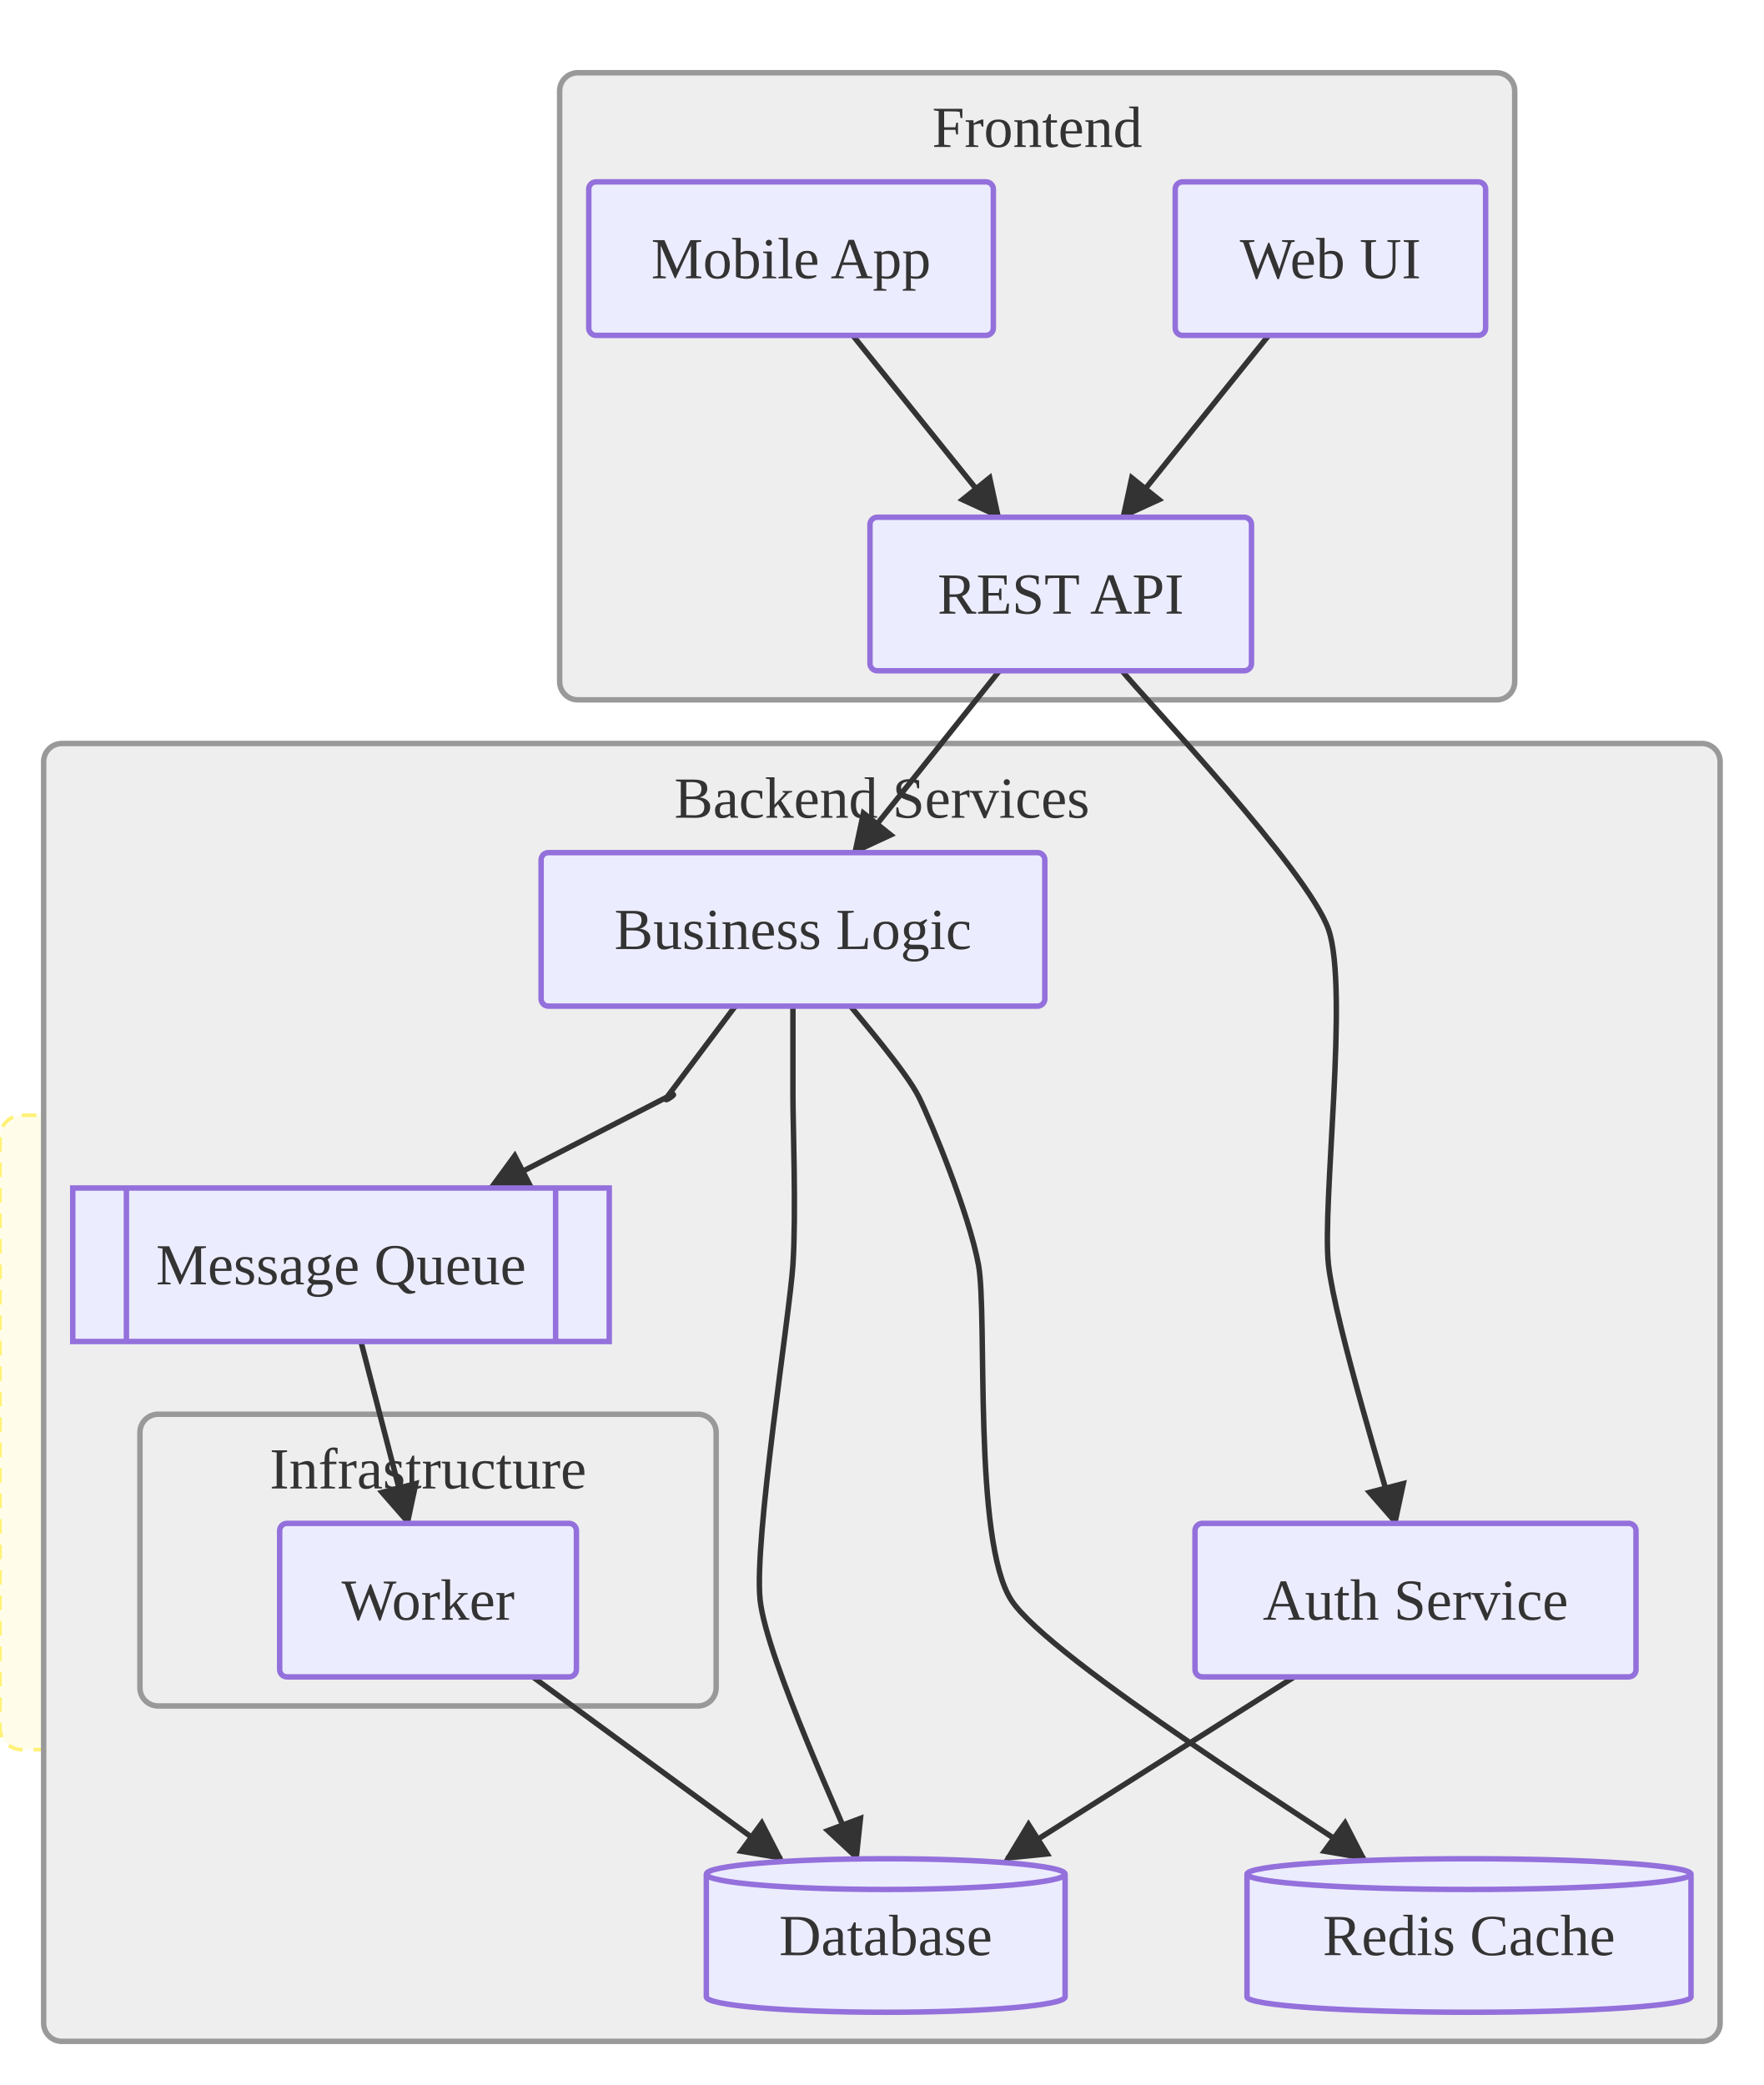
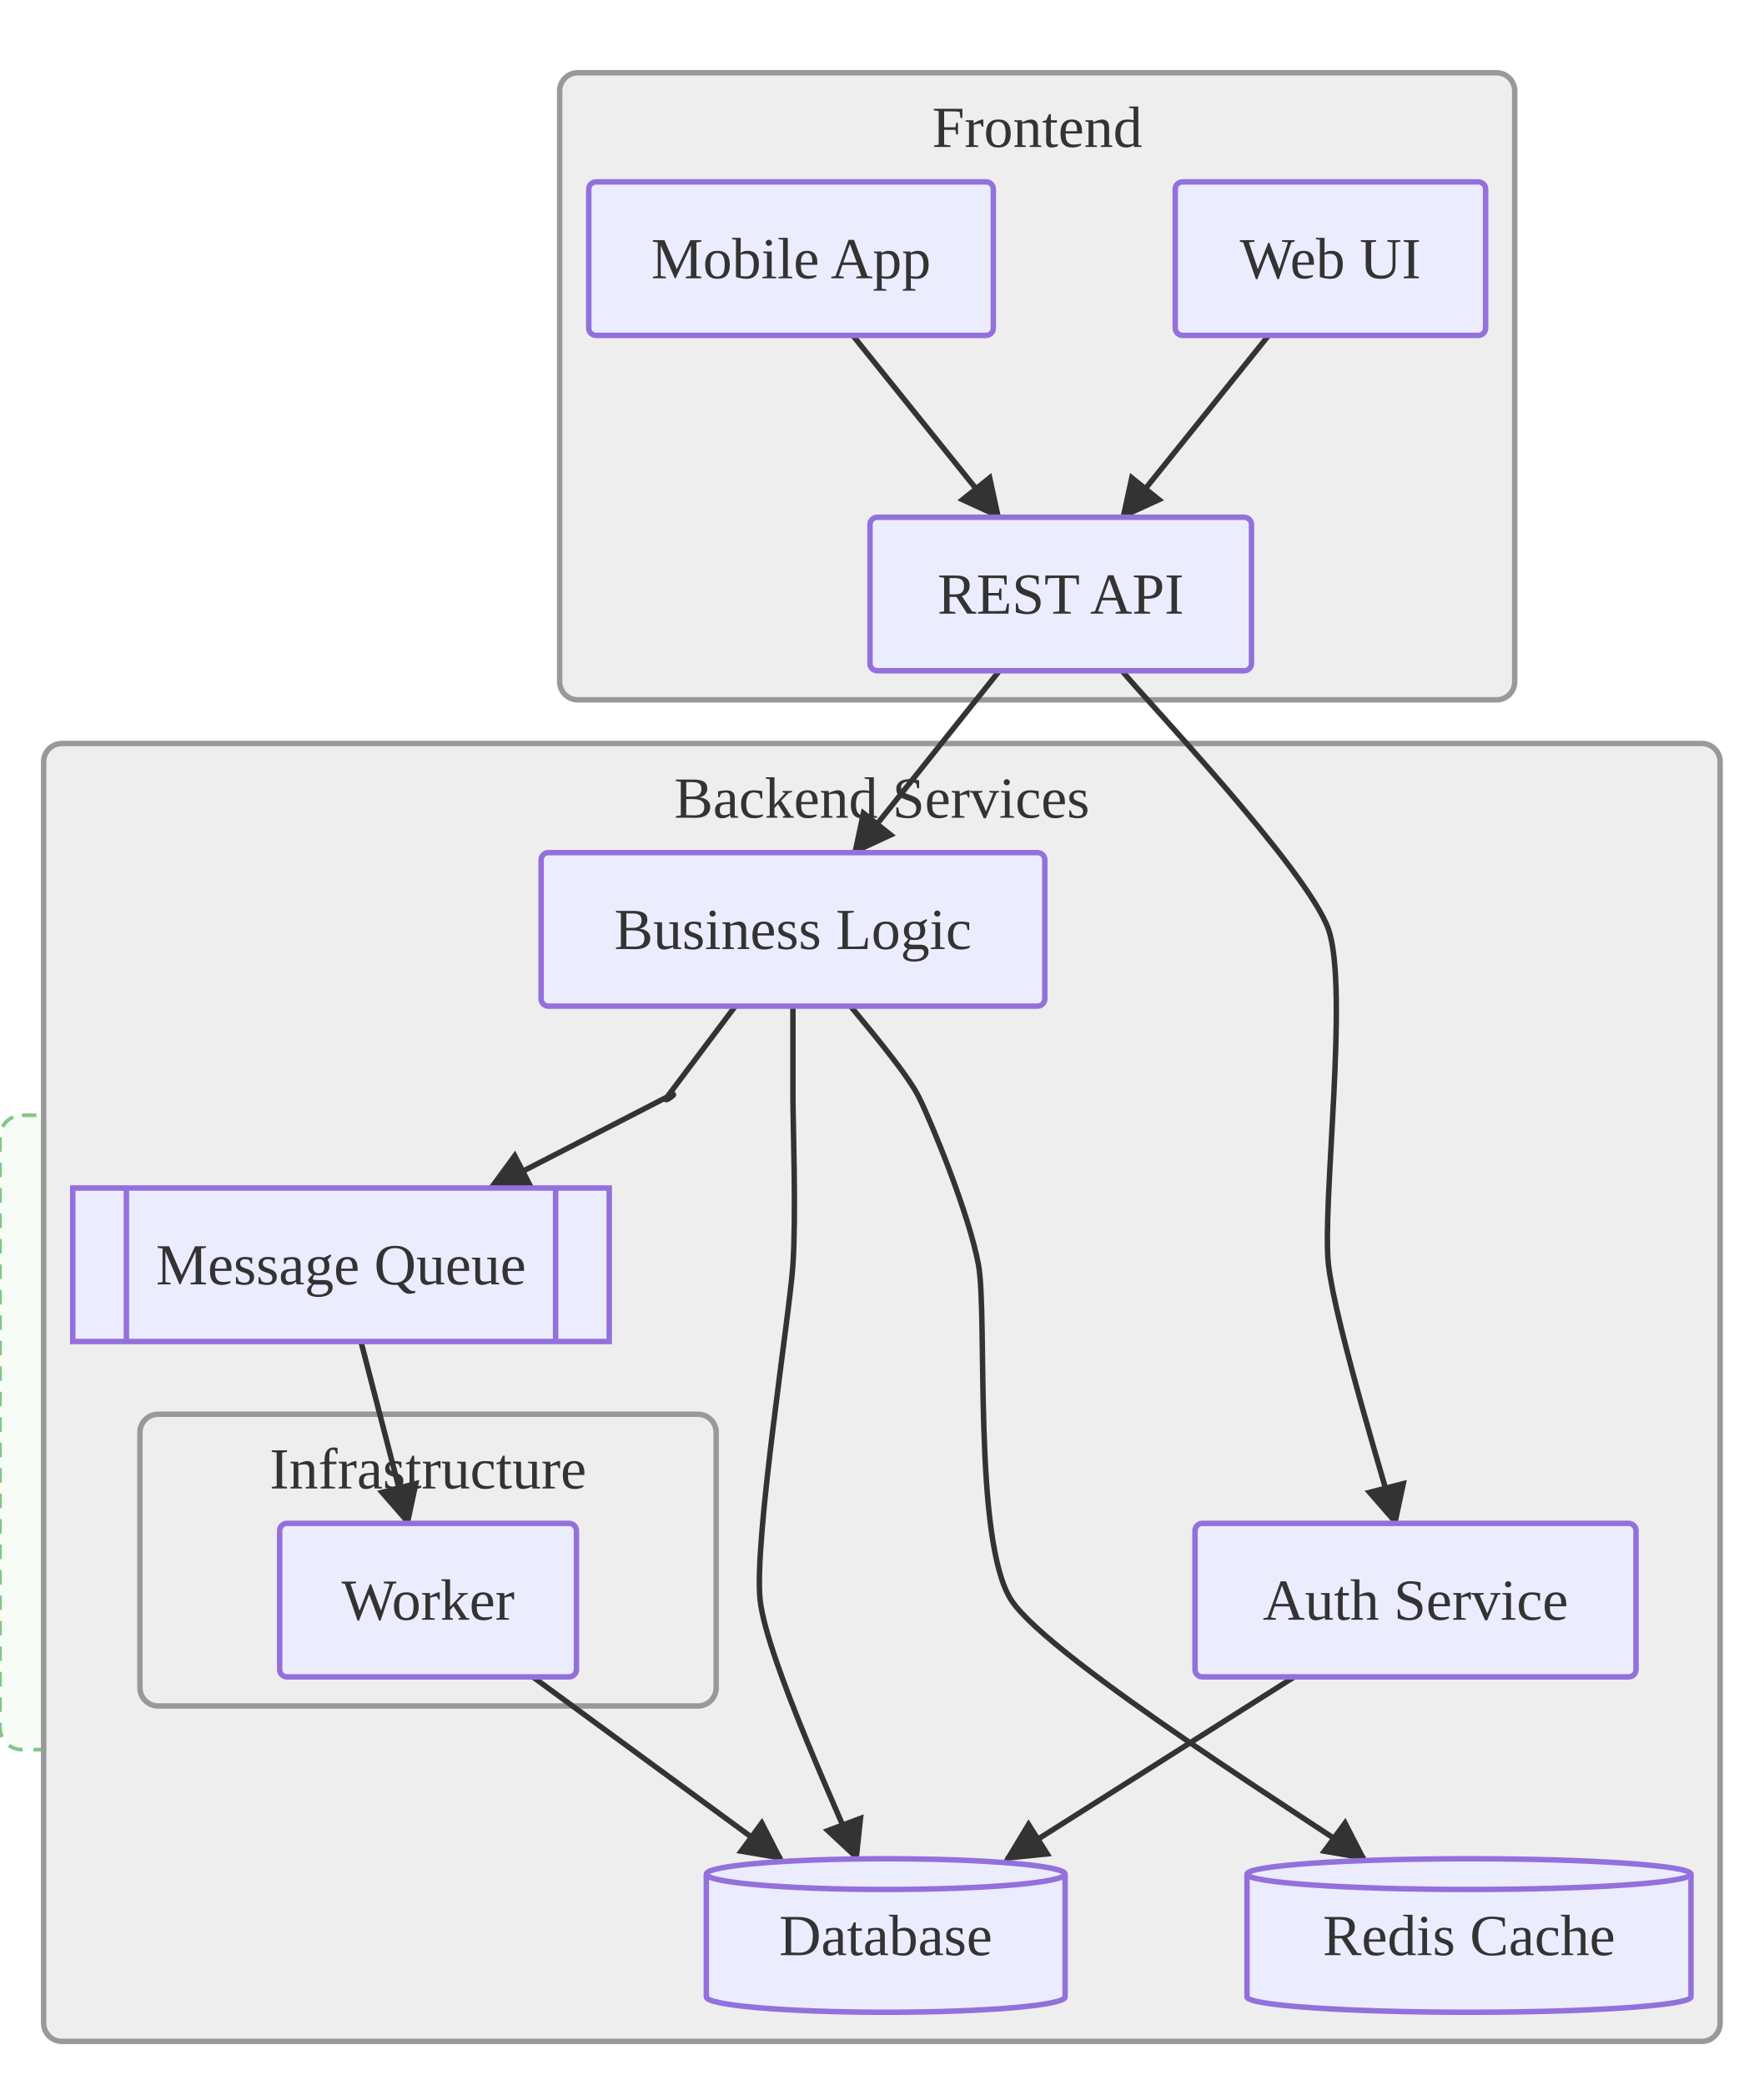
<svg xmlns="http://www.w3.org/2000/svg" viewBox="0 0 484.86 573.20">
  <defs>
    <marker id="arrow-arrow-solid" viewBox="0 0 10 10" refX="9.00" refY="5.00" markerWidth="8.00" markerHeight="8.00" orient="auto">
      <polygon points="0,0 10,5 0,10" style="fill:#333" />
    </marker>
  </defs>
  <rect x="0.00" y="0.00" width="484.86" height="573.20" style="fill:#fff;stroke:none" />
  <g transform="translate(0,30.00)">
-     <rect x="0.00" y="276.60" width="187.48" height="174.40" rx="6.00" ry="6.00" style="fill:#FFF9C4;fill-opacity:0.35;stroke:#FFF176;stroke-dasharray:4,3;stroke-width:1" />
+     <rect x="0.00" y="276.60" width="187.48" height="174.40" rx="6.00" ry="6.00" style="fill:#E8F5E9;fill-opacity:0.35;stroke:#81C784;stroke-dasharray:4,3;stroke-width:1" />
    <g id="frontend">
      <rect x="153.85" y="-10.00" width="262.55" height="172.40" rx="5.00" ry="5.00" style="fill:#eee;stroke:#999;stroke-width:1.50" />
      <text x="285.12" y="5.00" text-anchor="middle" dominant-baseline="central" font-size="16.00" style="fill:#333;font-size:16.00px">Frontend</text>
    </g>
    <g id="backend">
      <rect x="12.00" y="174.40" width="460.86" height="356.80" rx="5.00" ry="5.00" style="fill:#eee;stroke:#999;stroke-width:1.50" />
      <text x="242.43" y="189.40" text-anchor="middle" dominant-baseline="central" font-size="16.00" style="fill:#333;font-size:16.00px">Backend Services</text>
    </g>
    <g id="infra">
      <rect x="38.47" y="358.80" width="158.40" height="80.20" rx="5.00" ry="5.00" style="fill:#eee;stroke:#999;stroke-width:1.50" />
      <text x="117.67" y="373.80" text-anchor="middle" dominant-baseline="central" font-size="16.00" style="fill:#333;font-size:16.00px">Infrastructure</text>
    </g>
    <path d="M308.44,154.40 C314.12,161.51 359.53,209.17 365.20,225.50 C370.88,241.83 363.36,301.37 365.20,317.70 C367.05,334.03 381.81,381.69 383.65,388.80" style="stroke:#333;stroke-width:1.5;fill:none" marker-end="url(#arrow-arrow-solid)" />
    <line x1="274.75" y1="154.40" x2="234.83" y2="204.40" style="stroke:#333;stroke-width:1.5;fill:none" marker-end="url(#arrow-arrow-solid)" />
    <line x1="355.80" y1="431.00" x2="276.82" y2="481.00" style="stroke:#333;stroke-width:1.5;fill:none" marker-end="url(#arrow-arrow-solid)" />
    <path d="M233.83,246.60 C235.71,249.10 249.09,264.49 252.60,271.60 C256.12,278.71 266.44,303.87 268.98,317.70 C271.53,331.53 267.41,393.57 278.01,409.90 C288.62,426.23 365.33,473.89 375.03,481.00" style="stroke:#333;stroke-width:1.5;fill:none" marker-end="url(#arrow-arrow-solid)" />
    <path d="M217.98,246.60 C217.98,249.10 217.98,264.49 217.98,271.60 C217.98,278.71 218.89,303.87 217.98,317.70 C217.08,331.53 207.20,393.57 208.96,409.90 C210.72,426.23 232.92,473.89 235.58,481.00" style="stroke:#333;stroke-width:1.5;fill:none" marker-end="url(#arrow-arrow-solid)" />
    <path d="M202.14,246.60 C200.26,249.10 185.24,269.10 183.37,271.60 C181.49,274.10 188.23,269.10 183.37,271.60 C178.51,274.10 139.62,294.10 134.76,296.60" style="stroke:#333;stroke-width:1.5;fill:none" marker-end="url(#arrow-arrow-solid)" />
    <line x1="234.42" y1="62.20" x2="274.63" y2="112.20" style="stroke:#333;stroke-width:1.5;fill:none" marker-end="url(#arrow-arrow-solid)" />
    <line x1="99.22" y1="338.80" x2="112.19" y2="388.80" style="stroke:#333;stroke-width:1.5;fill:none" marker-end="url(#arrow-arrow-solid)" />
    <line x1="348.76" y1="62.20" x2="308.56" y2="112.20" style="stroke:#333;stroke-width:1.5;fill:none" marker-end="url(#arrow-arrow-solid)" />
    <line x1="146.46" y1="431.00" x2="214.69" y2="481.00" style="stroke:#333;stroke-width:1.5;fill:none" marker-end="url(#arrow-arrow-solid)" />
    <rect x="323.07" y="20.00" width="85.33" height="42.20" rx="2.00" ry="2.00" style="fill:#ECECFF;stroke:#9370DB;stroke-width:1.50" />
    <text x="365.73" y="41.10" text-anchor="middle" dominant-baseline="central" font-size="16.00" style="fill:#333;font-size:16.00px">Web UI</text>
    <rect x="239.16" y="112.20" width="104.88" height="42.20" rx="2.00" ry="2.00" style="fill:#ECECFF;stroke:#9370DB;stroke-width:1.50" />
    <text x="291.59" y="133.30" text-anchor="middle" dominant-baseline="central" font-size="16.00" style="fill:#333;font-size:16.00px">REST API</text>
    <rect x="161.85" y="20.00" width="111.22" height="42.20" rx="2.00" ry="2.00" style="fill:#ECECFF;stroke:#9370DB;stroke-width:1.50" />
    <text x="217.46" y="41.10" text-anchor="middle" dominant-baseline="central" font-size="16.00" style="fill:#333;font-size:16.00px">Mobile App</text>
    <rect x="328.51" y="388.80" width="121.23" height="42.20" rx="2.00" ry="2.00" style="fill:#ECECFF;stroke:#9370DB;stroke-width:1.50" />
    <text x="389.13" y="409.90" text-anchor="middle" dominant-baseline="central" font-size="16.00" style="fill:#333;font-size:16.00px">Auth Service</text>
    <rect x="148.75" y="204.40" width="138.47" height="42.20" rx="2.00" ry="2.00" style="fill:#ECECFF;stroke:#9370DB;stroke-width:1.50" />
    <text x="217.98" y="225.50" text-anchor="middle" dominant-baseline="central" font-size="16.00" style="fill:#333;font-size:16.00px">Business Logic</text>
    <path d="M194.17,485.22 L194.17,518.98 A49.31,4.22 0 0,0 292.80,518.98 L292.80,485.22 A49.31,4.22 0 0,0 194.17,485.22 M194.17,485.22 A49.31,4.22 0 0,0 292.80,485.22" style="fill:#ECECFF;stroke:#9370DB;stroke-width:1.50" />
    <text x="243.48" y="502.10" text-anchor="middle" dominant-baseline="central" font-size="16.00" style="fill:#333;font-size:16.00px">Database</text>
    <path d="M342.80,485.22 L342.80,518.98 A61.03,4.22 0 0,0 464.86,518.98 L464.86,485.22 A61.03,4.22 0 0,0 342.80,485.22 M342.80,485.22 A61.03,4.22 0 0,0 464.86,485.22" style="fill:#ECECFF;stroke:#9370DB;stroke-width:1.50" />
    <text x="403.83" y="502.10" text-anchor="middle" dominant-baseline="central" font-size="16.00" style="fill:#333;font-size:16.00px">Redis Cache</text>
    <rect x="20.00" y="296.60" width="147.48" height="42.20" style="fill:#ECECFF;stroke:#9370DB;stroke-width:1.50" />
    <line x1="34.75" y1="296.60" x2="34.75" y2="338.80" style="stroke:#9370DB;stroke-width:1.50" />
    <line x1="152.74" y1="296.60" x2="152.74" y2="338.80" style="stroke:#9370DB;stroke-width:1.50" />
    <text x="93.74" y="317.70" text-anchor="middle" dominant-baseline="central" font-size="16.00" style="fill:#333;font-size:16.00px">Message Queue</text>
    <rect x="76.88" y="388.80" width="81.58" height="42.20" rx="2.00" ry="2.00" style="fill:#ECECFF;stroke:#9370DB;stroke-width:1.50" />
    <text x="117.67" y="409.90" text-anchor="middle" dominant-baseline="central" font-size="16.00" style="fill:#333;font-size:16.00px">Worker</text>
  </g>
</svg>
